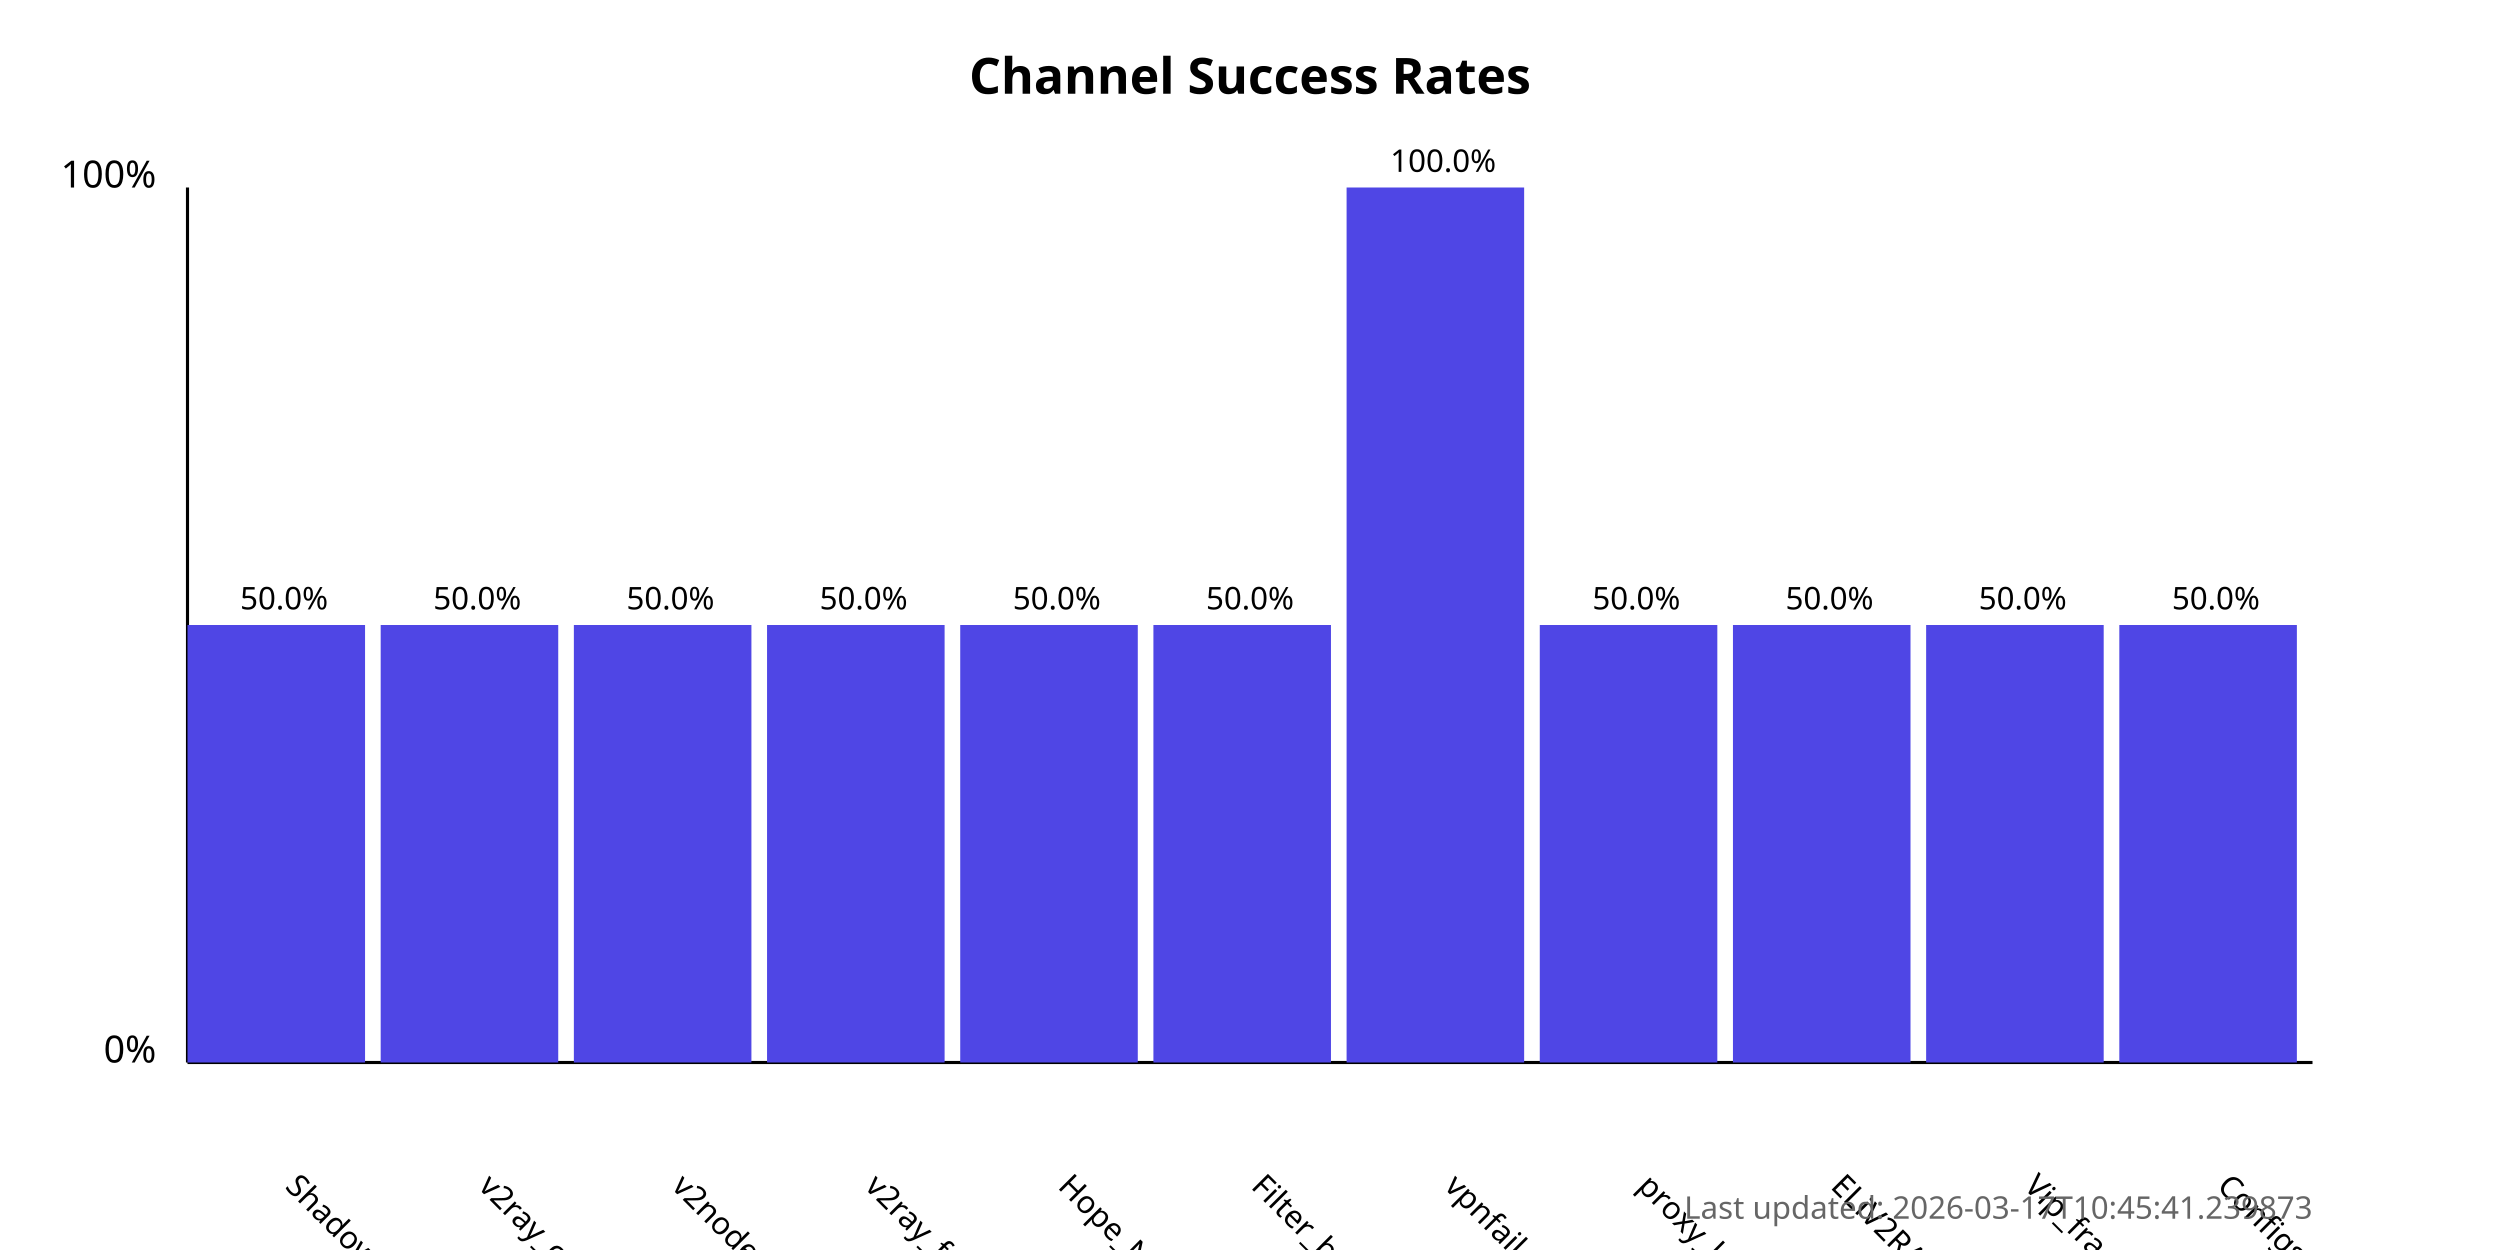
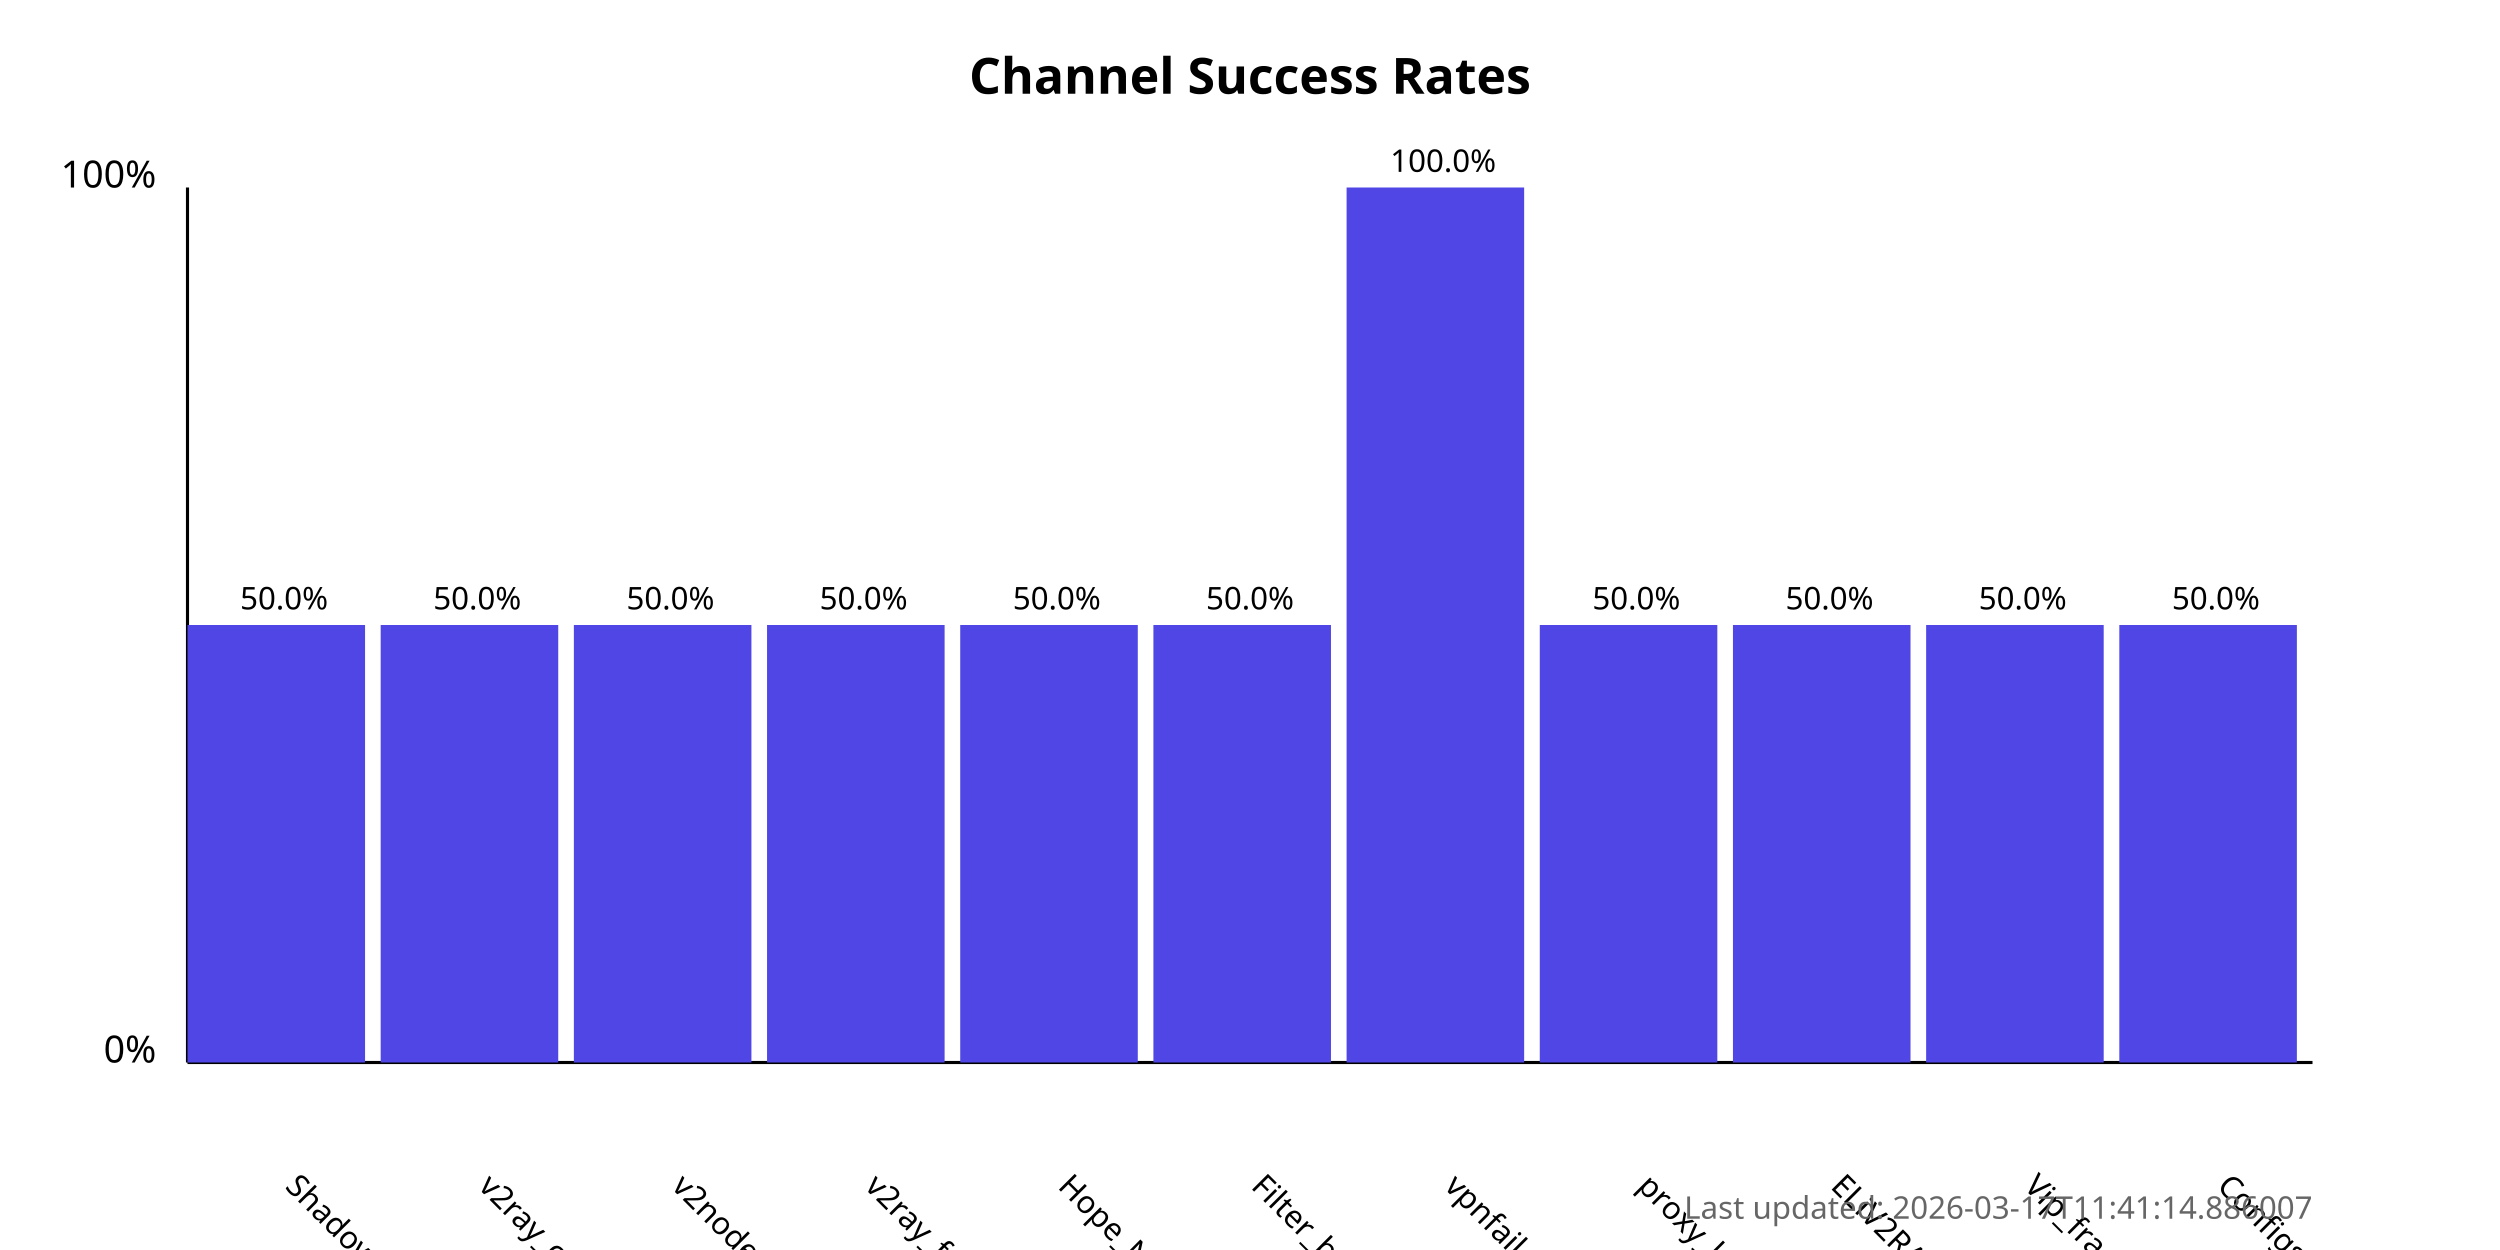
<svg xmlns="http://www.w3.org/2000/svg" width="800" height="400">
  <style>
            .chart-title { font: bold 16px sans-serif; }
            .axis-label { font: 12px sans-serif; }
            .tick-label { font: 10px sans-serif; }
            .bar { fill: #4f46e5; }
            .bar:hover { fill: #6366f1; }
            .timestamp { font: 10px sans-serif; fill: #666; }
        </style>
  <text x="400.0" y="30" text-anchor="middle" class="chart-title">
            Channel Success Rates
        </text>
  <line x1="60" y1="340" x2="60" y2="60" stroke="black" stroke-width="1" />
  <line x1="60" y1="340" x2="740" y2="340" stroke="black" stroke-width="1" />
  <text x="50" y="340" text-anchor="end" class="axis-label">0%</text>
  <text x="50" y="60" text-anchor="end" class="axis-label">100%</text>
  <g>
    <rect x="60" y="200.0" width="56.818" height="140.0" class="bar" />
    <text x="90.909" y="380" transform="rotate(45, 90.90909, 380)" text-anchor="start" class="tick-label">
                ShadowProxy66
            </text>
    <text x="90.909" y="195.0" text-anchor="middle" class="tick-label">
                50.0%
            </text>
  </g>
  <g>
    <rect x="121.818" y="200.0" width="56.818" height="140.0" class="bar" />
    <text x="152.727" y="380" transform="rotate(45, 152.7273, 380)" text-anchor="start" class="tick-label">
                v2ray_configs_pool
            </text>
    <text x="152.727" y="195.0" text-anchor="middle" class="tick-label">
                50.0%
            </text>
  </g>
  <g>
    <rect x="183.636" y="200.0" width="56.818" height="140.0" class="bar" />
    <text x="214.545" y="380" transform="rotate(45, 214.5455, 380)" text-anchor="start" class="tick-label">
                v2nodes
            </text>
    <text x="214.545" y="195.0" text-anchor="middle" class="tick-label">
                50.0%
            </text>
  </g>
  <g>
    <rect x="245.455" y="200.0" width="56.818" height="140.0" class="bar" />
    <text x="276.364" y="380" transform="rotate(45, 276.3636, 380)" text-anchor="start" class="tick-label">
                v2ray_free_conf
            </text>
    <text x="276.364" y="195.0" text-anchor="middle" class="tick-label">
                50.0%
            </text>
  </g>
  <g>
    <rect x="307.273" y="200.0" width="56.818" height="140.0" class="bar" />
    <text x="338.182" y="380" transform="rotate(45, 338.1818, 380)" text-anchor="start" class="tick-label">
                Hope_Net
            </text>
    <text x="338.182" y="195.0" text-anchor="middle" class="tick-label">
                50.0%
            </text>
  </g>
  <g>
    <rect x="369.091" y="200.0" width="56.818" height="140.0" class="bar" />
    <text x="400.0" y="380" transform="rotate(45, 400.0, 380)" text-anchor="start" class="tick-label">
                Filter_breaker
            </text>
    <text x="400.0" y="195.0" text-anchor="middle" class="tick-label">
                50.0%
            </text>
  </g>
  <g>
    <rect x="430.909" y="60.0" width="56.818" height="280.0" class="bar" />
    <text x="461.818" y="380" transform="rotate(45, 461.8182, 380)" text-anchor="start" class="tick-label">
                vpnfail_vless
            </text>
    <text x="461.818" y="55.0" text-anchor="middle" class="tick-label">
                100.0%
            </text>
  </g>
  <g>
    <rect x="492.727" y="200.0" width="56.818" height="140.0" class="bar" />
    <text x="523.636" y="380" transform="rotate(45, 523.6364, 380)" text-anchor="start" class="tick-label">
                proxy_kafee
            </text>
    <text x="523.636" y="195.0" text-anchor="middle" class="tick-label">
                50.0%
            </text>
  </g>
  <g>
    <rect x="554.545" y="200.0" width="56.818" height="140.0" class="bar" />
    <text x="585.455" y="380" transform="rotate(45, 585.4545, 380)" text-anchor="start" class="tick-label">
                ELiV2RAY
            </text>
    <text x="585.455" y="195.0" text-anchor="middle" class="tick-label">
                50.0%
            </text>
  </g>
  <g>
    <rect x="616.364" y="200.0" width="56.818" height="140.0" class="bar" />
    <text x="647.273" y="380" transform="rotate(45, 647.2727, 380)" text-anchor="start" class="tick-label">
                Vip_fragment_v2ray
            </text>
    <text x="647.273" y="195.0" text-anchor="middle" class="tick-label">
                50.0%
            </text>
  </g>
  <g>
    <rect x="678.182" y="200.0" width="56.818" height="140.0" class="bar" />
    <text x="709.091" y="380" transform="rotate(45, 709.0909, 380)" text-anchor="start" class="tick-label">
                ConfigsHubPlus
            </text>
    <text x="709.091" y="195.0" text-anchor="middle" class="tick-label">
                50.0%
            </text>
  </g>
  <text x="740" y="390" text-anchor="end" class="timestamp">
-             Last updated: 2026-03-17T10:45:41.239873
+             Last updated: 2026-03-17T11:41:14.886007
        </text>
</svg>
